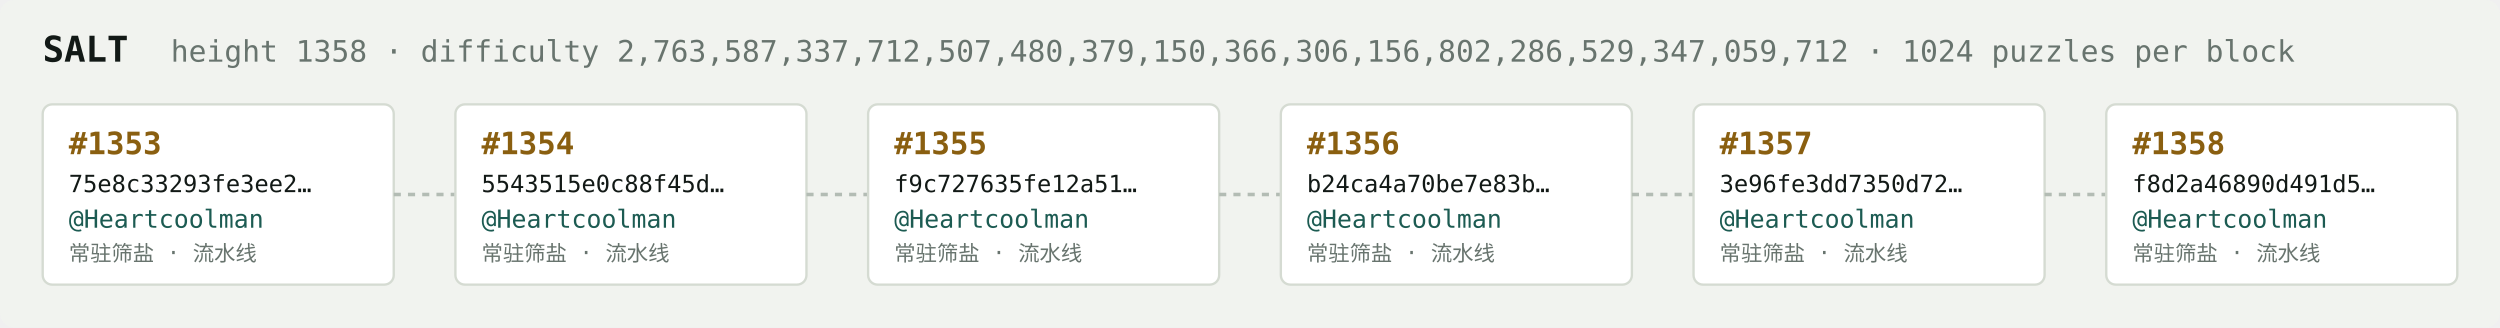
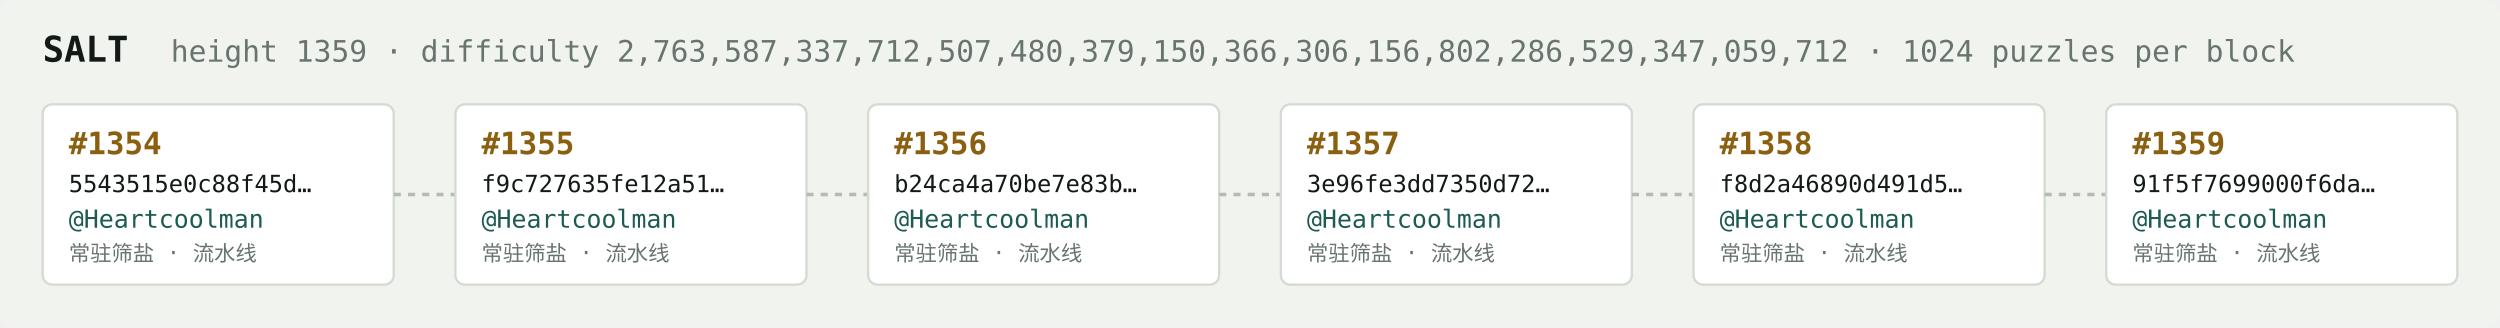
<svg xmlns="http://www.w3.org/2000/svg" width="1054" height="138" viewBox="0 0 1054 138" font-family="ui-monospace,SFMono-Regular,Menlo,monospace">
  <rect fill="#f1f3ef" width="1054" height="138" rx="6" />
  <text x="18" y="26" fill="#121916" font-size="15" font-weight="700">SALT</text>
-   <text x="72" y="26" fill="#68746e" font-size="12.5">height 1358 · difficulty 2,763,587,337,712,507,480,379,150,366,306,156,802,286,529,347,059,712 · 1024 puzzles per block</text>
+   <text x="72" y="26" fill="#68746e" font-size="12.5">height 1359 · difficulty 2,763,587,337,712,507,480,379,150,366,306,156,802,286,529,347,059,712 · 1024 puzzles per block</text>
  <rect x="18" y="44" width="148" height="76" rx="4" fill="#ffffff" stroke="#d5dbd2" stroke-width="1" />
-   <text x="29" y="65" fill="#8a5f10" font-size="13" font-weight="700">#1353</text>
-   <text x="29" y="81" fill="#121916" font-size="10">75e8c33293fe3ee2…</text>
+   <text x="29" y="65" fill="#8a5f10" font-size="13" font-weight="700">#1354</text>
+   <text x="29" y="81" fill="#121916" font-size="10">5543515e0c88f45d…</text>
  <text x="29" y="96" fill="#1c5b52" font-size="10.5">@Heartcoolman</text>
  <text x="29" y="110" fill="#68746e" font-size="9">常驻筛盐 · 流水线</text>
  <line x1="166" y1="82.0" x2="192" y2="82.0" stroke="#b3bcb4" stroke-width="1.5" stroke-dasharray="3 3" />
  <rect x="192" y="44" width="148" height="76" rx="4" fill="#ffffff" stroke="#d5dbd2" stroke-width="1" />
-   <text x="203" y="65" fill="#8a5f10" font-size="13" font-weight="700">#1354</text>
-   <text x="203" y="81" fill="#121916" font-size="10">5543515e0c88f45d…</text>
+   <text x="203" y="65" fill="#8a5f10" font-size="13" font-weight="700">#1355</text>
+   <text x="203" y="81" fill="#121916" font-size="10">f9c727635fe12a51…</text>
  <text x="203" y="96" fill="#1c5b52" font-size="10.5">@Heartcoolman</text>
  <text x="203" y="110" fill="#68746e" font-size="9">常驻筛盐 · 流水线</text>
  <line x1="340" y1="82.0" x2="366" y2="82.0" stroke="#b3bcb4" stroke-width="1.5" stroke-dasharray="3 3" />
  <rect x="366" y="44" width="148" height="76" rx="4" fill="#ffffff" stroke="#d5dbd2" stroke-width="1" />
-   <text x="377" y="65" fill="#8a5f10" font-size="13" font-weight="700">#1355</text>
-   <text x="377" y="81" fill="#121916" font-size="10">f9c727635fe12a51…</text>
+   <text x="377" y="65" fill="#8a5f10" font-size="13" font-weight="700">#1356</text>
+   <text x="377" y="81" fill="#121916" font-size="10">b24ca4a70be7e83b…</text>
  <text x="377" y="96" fill="#1c5b52" font-size="10.5">@Heartcoolman</text>
  <text x="377" y="110" fill="#68746e" font-size="9">常驻筛盐 · 流水线</text>
  <line x1="514" y1="82.0" x2="540" y2="82.0" stroke="#b3bcb4" stroke-width="1.5" stroke-dasharray="3 3" />
  <rect x="540" y="44" width="148" height="76" rx="4" fill="#ffffff" stroke="#d5dbd2" stroke-width="1" />
-   <text x="551" y="65" fill="#8a5f10" font-size="13" font-weight="700">#1356</text>
-   <text x="551" y="81" fill="#121916" font-size="10">b24ca4a70be7e83b…</text>
+   <text x="551" y="65" fill="#8a5f10" font-size="13" font-weight="700">#1357</text>
+   <text x="551" y="81" fill="#121916" font-size="10">3e96fe3dd7350d72…</text>
  <text x="551" y="96" fill="#1c5b52" font-size="10.5">@Heartcoolman</text>
  <text x="551" y="110" fill="#68746e" font-size="9">常驻筛盐 · 流水线</text>
  <line x1="688" y1="82.0" x2="714" y2="82.0" stroke="#b3bcb4" stroke-width="1.5" stroke-dasharray="3 3" />
  <rect x="714" y="44" width="148" height="76" rx="4" fill="#ffffff" stroke="#d5dbd2" stroke-width="1" />
-   <text x="725" y="65" fill="#8a5f10" font-size="13" font-weight="700">#1357</text>
-   <text x="725" y="81" fill="#121916" font-size="10">3e96fe3dd7350d72…</text>
+   <text x="725" y="65" fill="#8a5f10" font-size="13" font-weight="700">#1358</text>
+   <text x="725" y="81" fill="#121916" font-size="10">f8d2a46890d491d5…</text>
  <text x="725" y="96" fill="#1c5b52" font-size="10.5">@Heartcoolman</text>
  <text x="725" y="110" fill="#68746e" font-size="9">常驻筛盐 · 流水线</text>
  <line x1="862" y1="82.0" x2="888" y2="82.0" stroke="#b3bcb4" stroke-width="1.5" stroke-dasharray="3 3" />
  <rect x="888" y="44" width="148" height="76" rx="4" fill="#ffffff" stroke="#d5dbd2" stroke-width="1" />
-   <text x="899" y="65" fill="#8a5f10" font-size="13" font-weight="700">#1358</text>
-   <text x="899" y="81" fill="#121916" font-size="10">f8d2a46890d491d5…</text>
+   <text x="899" y="65" fill="#8a5f10" font-size="13" font-weight="700">#1359</text>
+   <text x="899" y="81" fill="#121916" font-size="10">91f5f7699000f6da…</text>
  <text x="899" y="96" fill="#1c5b52" font-size="10.5">@Heartcoolman</text>
  <text x="899" y="110" fill="#68746e" font-size="9">常驻筛盐 · 流水线</text>
</svg>
